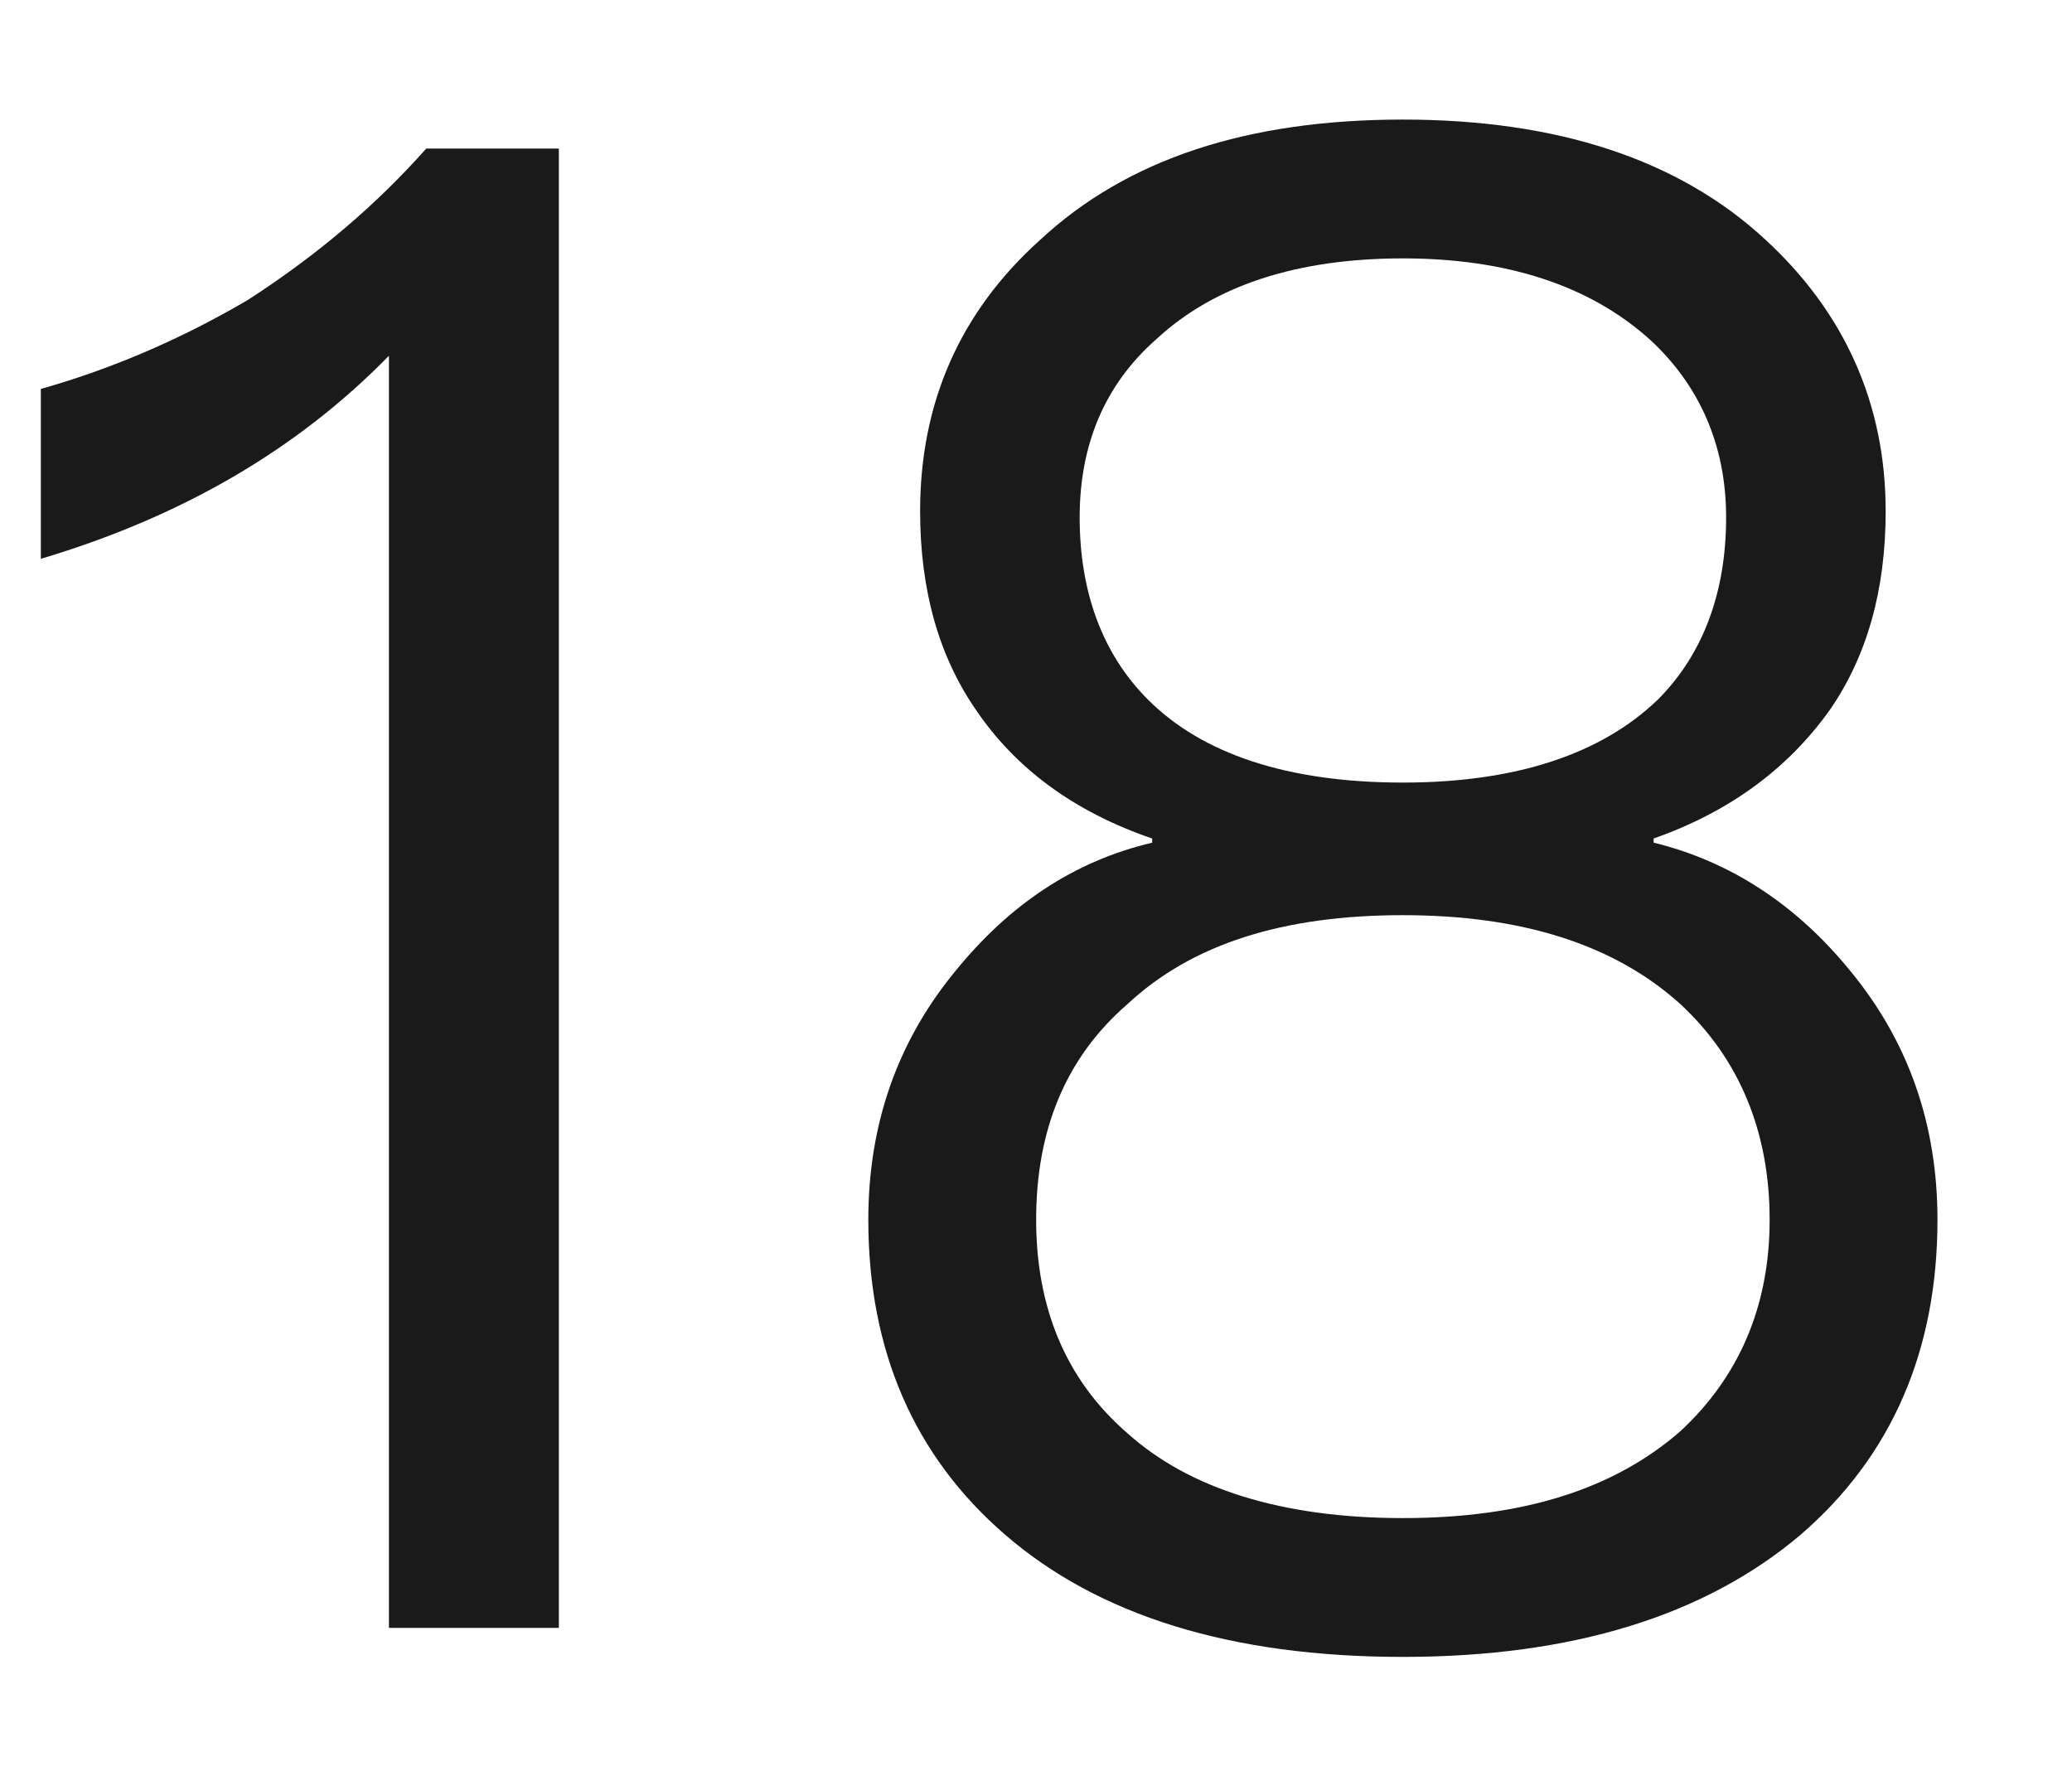
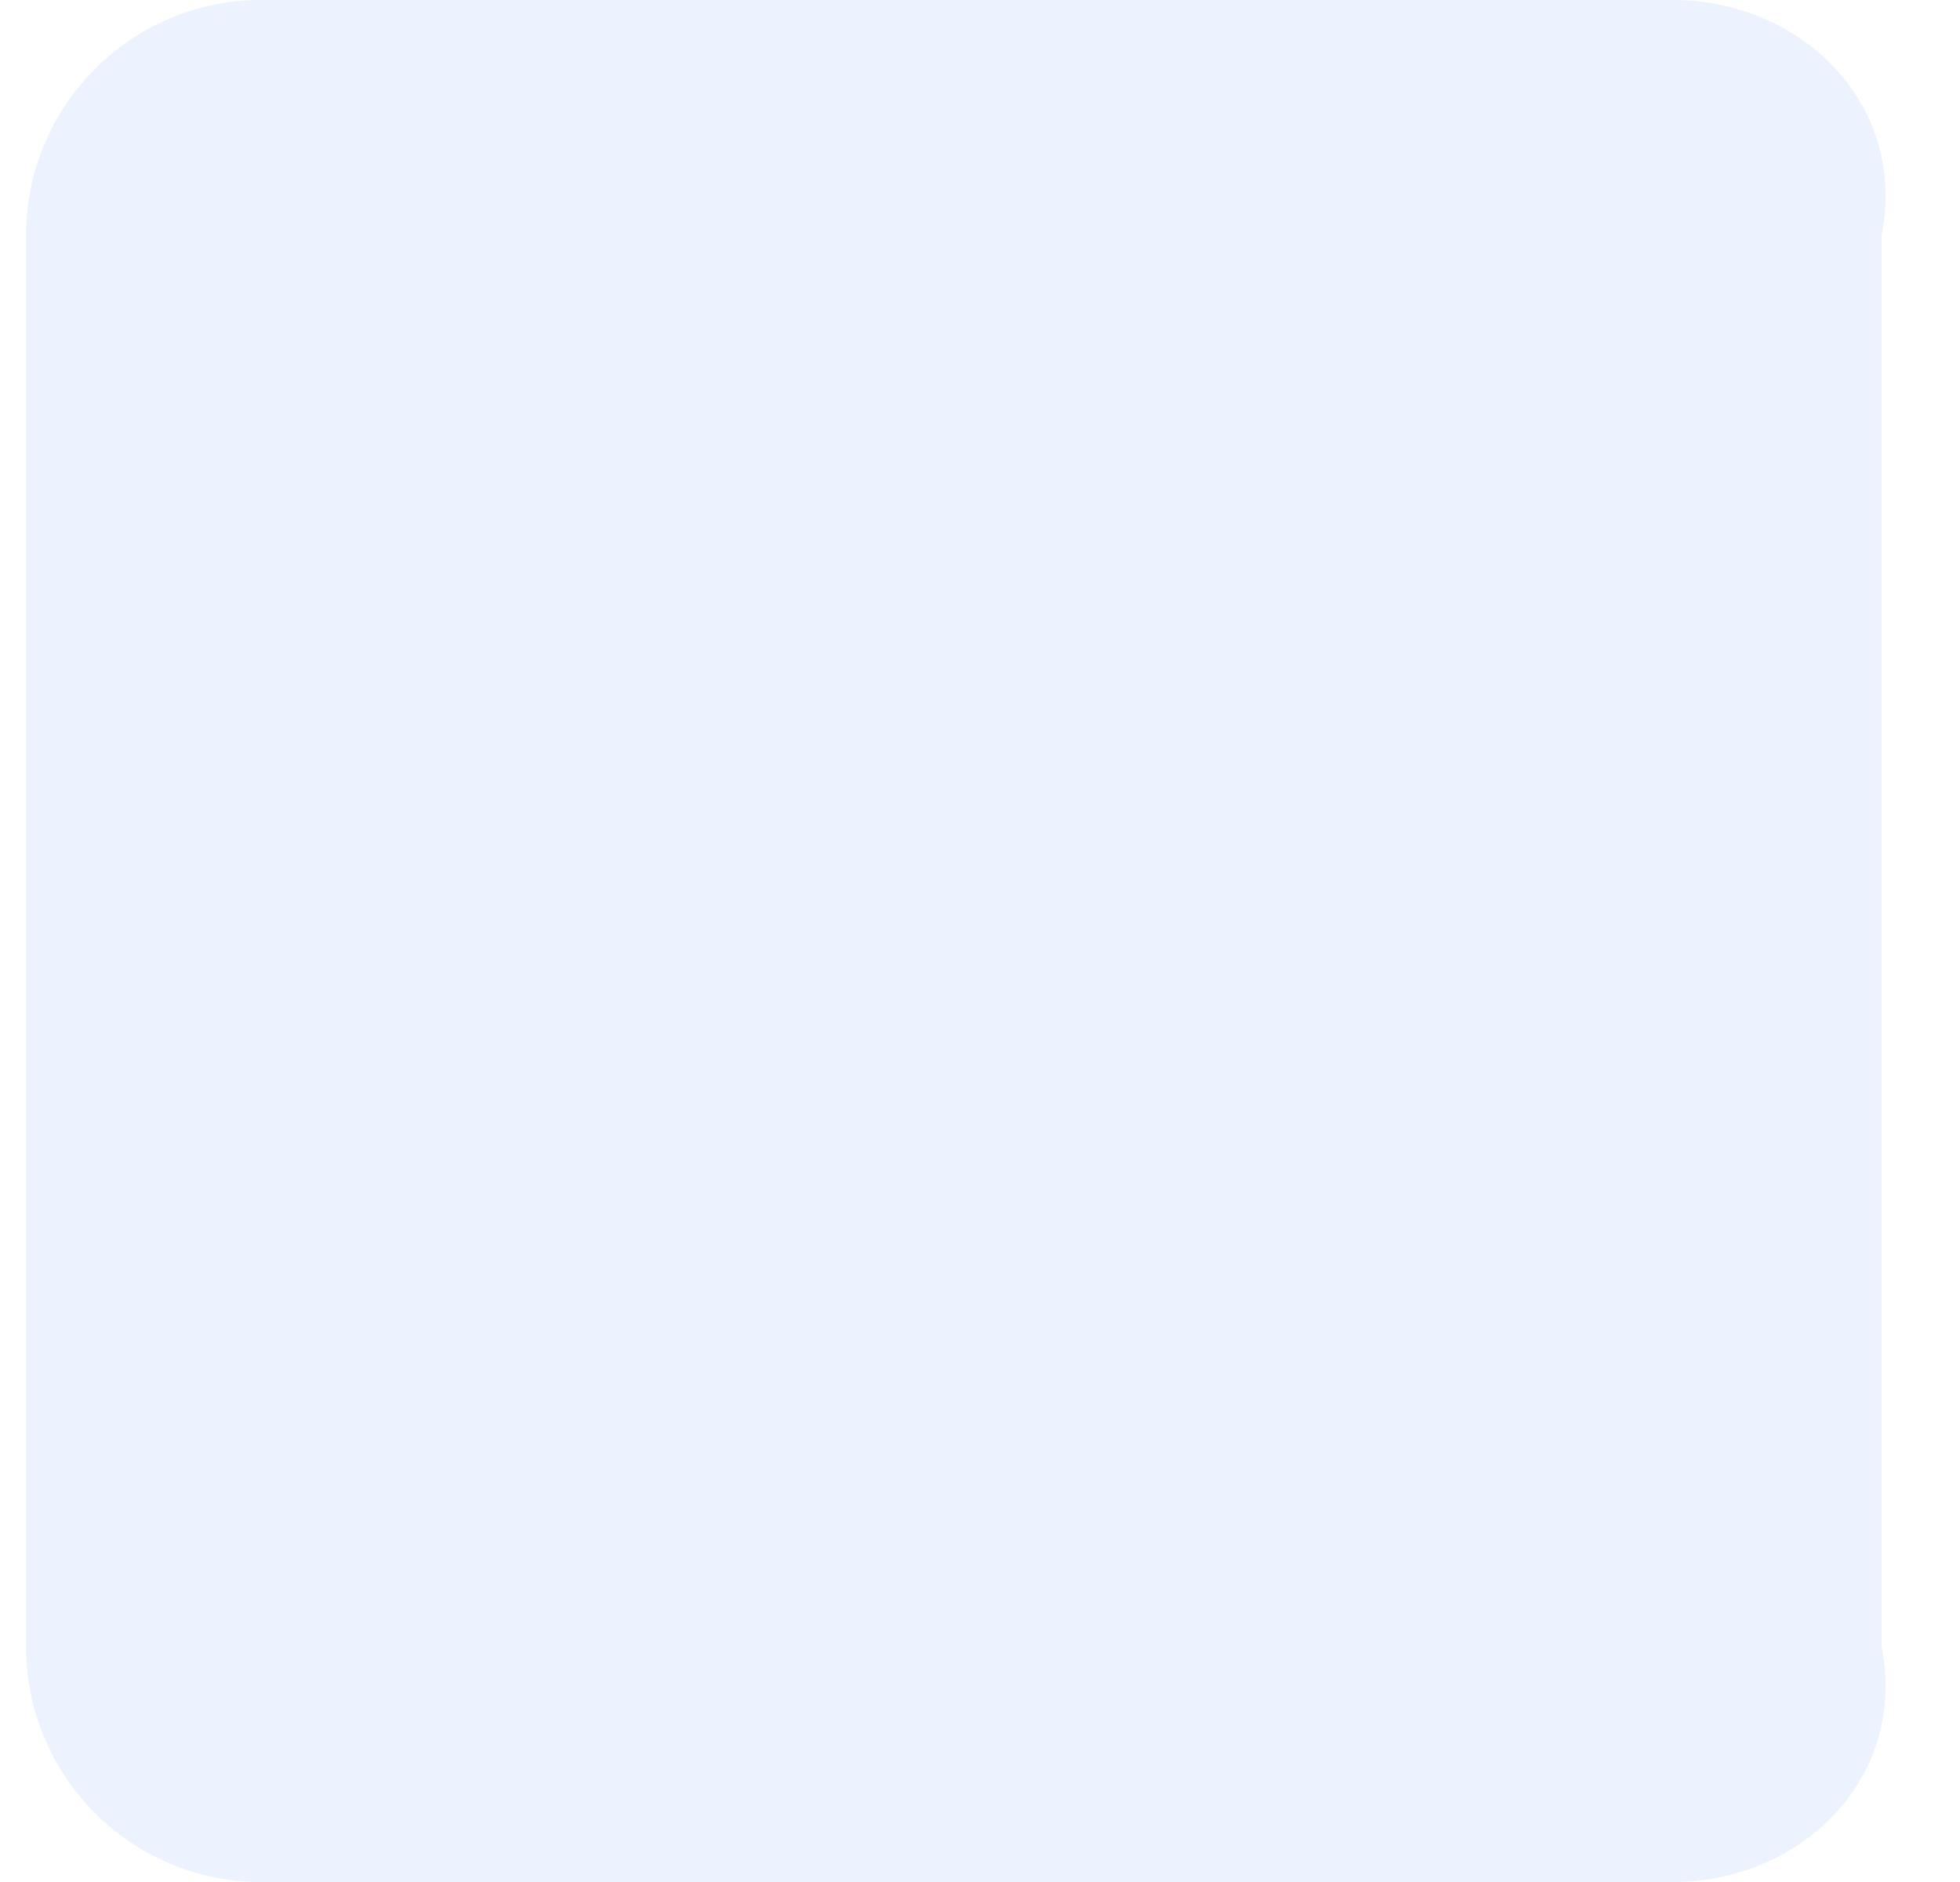
- <svg xmlns="http://www.w3.org/2000/svg" version="1.1" width="14px" height="12px">
-   <g transform="matrix(1 0 0 1 -96 -186 )">
-     <path d="M 3.776 1.004  L 2.88 1.004  C 2.544 1.382  2.152 1.718  1.676 2.026  C 1.2 2.306  0.724 2.502  0.276 2.628  L 0.276 3.776  C 1.214 3.496  1.998 3.048  2.628 2.404  L 2.628 11  L 3.776 11  L 3.776 1.004  Z M 11.929 1.62  C 11.341 1.074  10.515 0.808  9.479 0.808  C 8.429 0.808  7.617 1.074  7.029 1.62  C 6.483 2.11  6.217 2.726  6.217 3.454  C 6.217 3.986  6.343 4.434  6.595 4.798  C 6.861 5.19  7.253 5.484  7.785 5.666  L 7.785 5.694  C 7.253 5.82  6.819 6.114  6.455 6.562  C 6.063 7.038  5.867 7.598  5.867 8.242  C 5.867 9.124  6.175 9.838  6.791 10.37  C 7.421 10.916  8.317 11.196  9.479 11.196  C 10.627 11.196  11.523 10.916  12.167 10.37  C 12.783 9.838  13.091 9.124  13.091 8.242  C 13.091 7.598  12.895 7.038  12.503 6.562  C 12.139 6.114  11.691 5.82  11.173 5.694  L 11.173 5.666  C 11.691 5.484  12.083 5.19  12.363 4.798  C 12.615 4.434  12.741 3.986  12.741 3.454  C 12.741 2.726  12.461 2.11  11.929 1.62  Z M 7.813 2.292  C 8.205 1.928  8.765 1.746  9.479 1.746  C 10.179 1.746  10.739 1.928  11.145 2.292  C 11.481 2.6  11.663 3.006  11.663 3.496  C 11.663 4  11.509 4.42  11.201 4.728  C 10.823 5.092  10.249 5.288  9.479 5.288  C 8.695 5.288  8.121 5.092  7.757 4.728  C 7.449 4.42  7.295 4  7.295 3.496  C 7.295 3.006  7.463 2.6  7.813 2.292  Z M 7.617 6.786  C 8.051 6.38  8.667 6.184  9.479 6.184  C 10.277 6.184  10.907 6.38  11.355 6.786  C 11.747 7.15  11.957 7.64  11.957 8.242  C 11.957 8.83  11.747 9.306  11.355 9.67  C 10.907 10.062  10.291 10.258  9.479 10.258  C 8.667 10.258  8.037 10.062  7.617 9.684  C 7.197 9.32  7.001 8.83  7.001 8.242  C 7.001 7.64  7.197 7.15  7.617 6.786  Z " fill-rule="nonzero" fill="#000000" stroke="none" fill-opacity="0.898" transform="matrix(1 0 0 1 96 186 )" />
+ <svg xmlns="http://www.w3.org/2000/svg" version="1.1" width="25px" height="24px">
+   <g transform="matrix(1 0 0 1 -165 -180 )">
+     <path d="M 0.333 21  L 0.333 3  C 0.333 1.343  1.677 0  3.333 0  L 21.333 0  C 22.99 0  24.333 1.343  24 3  L 24 21  C 24.333 22.657  22.99 24  21.333 24  L 3.333 24  C 1.677 24  0.333 22.657  0.333 21  Z " fill-rule="nonzero" fill="#ecf2fe" stroke="none" transform="matrix(1 0 0 1 165 180 )" />
  </g>
</svg>
